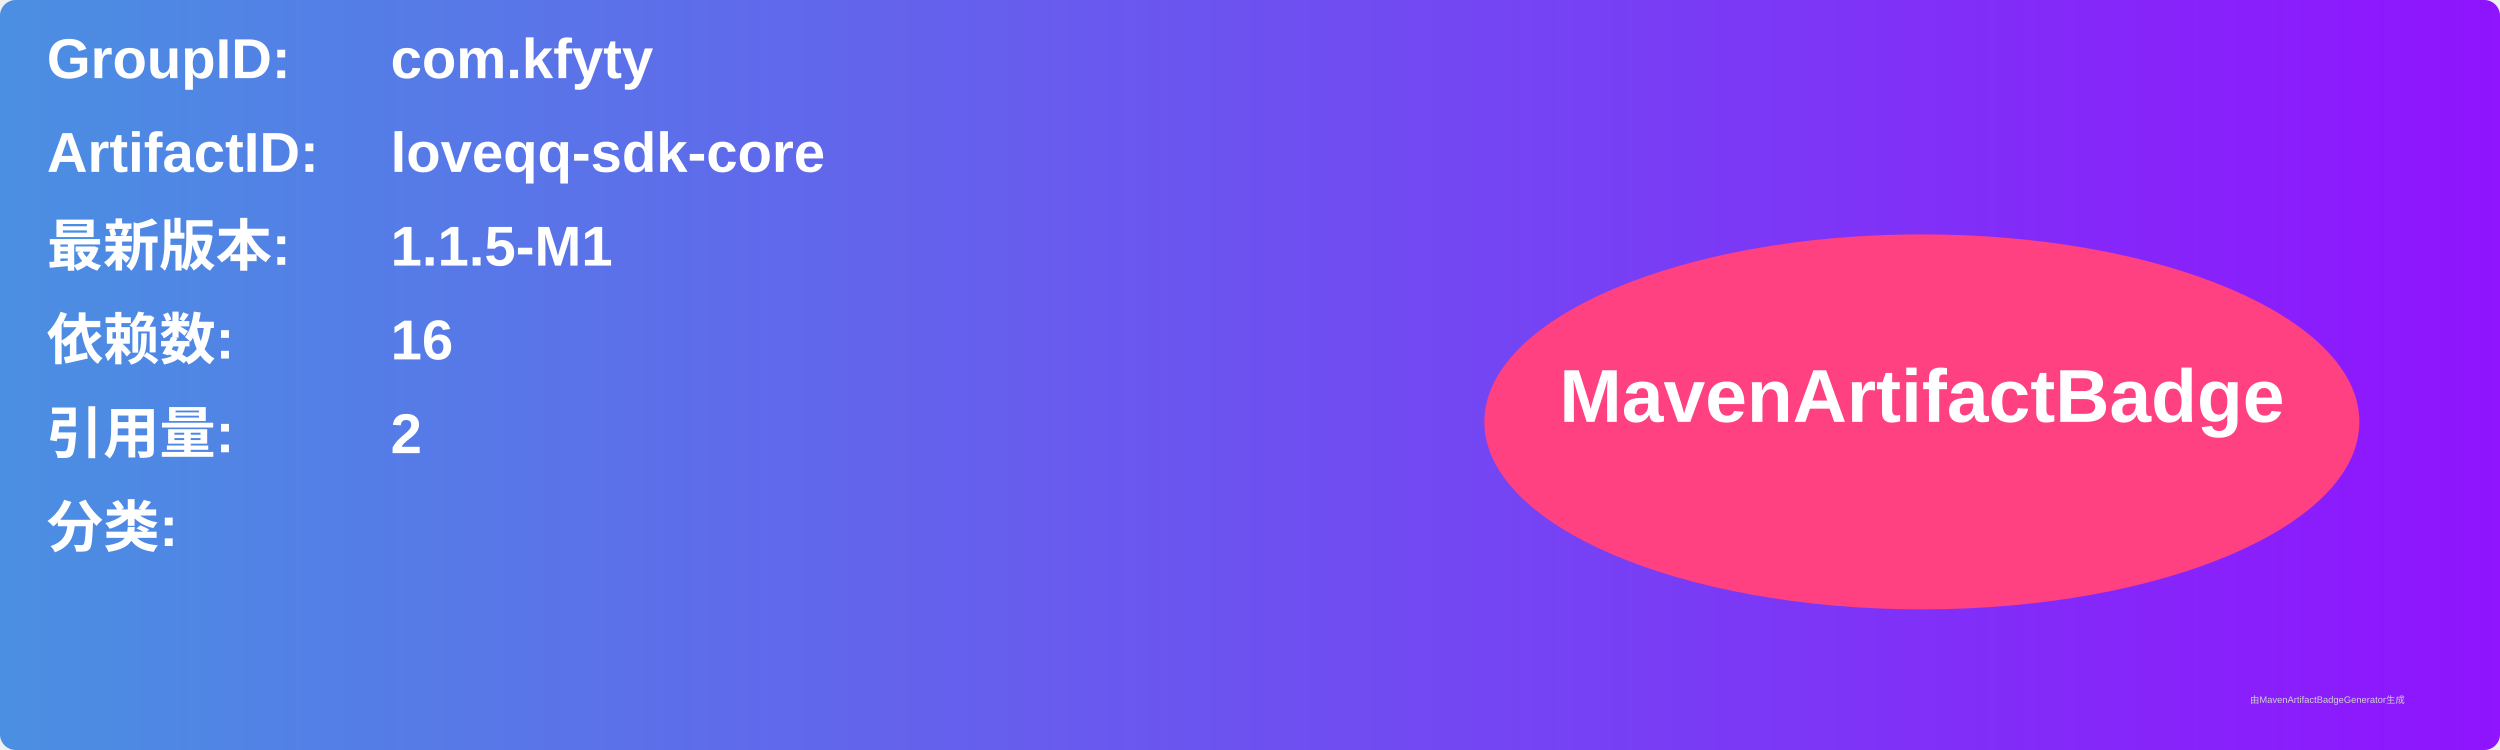
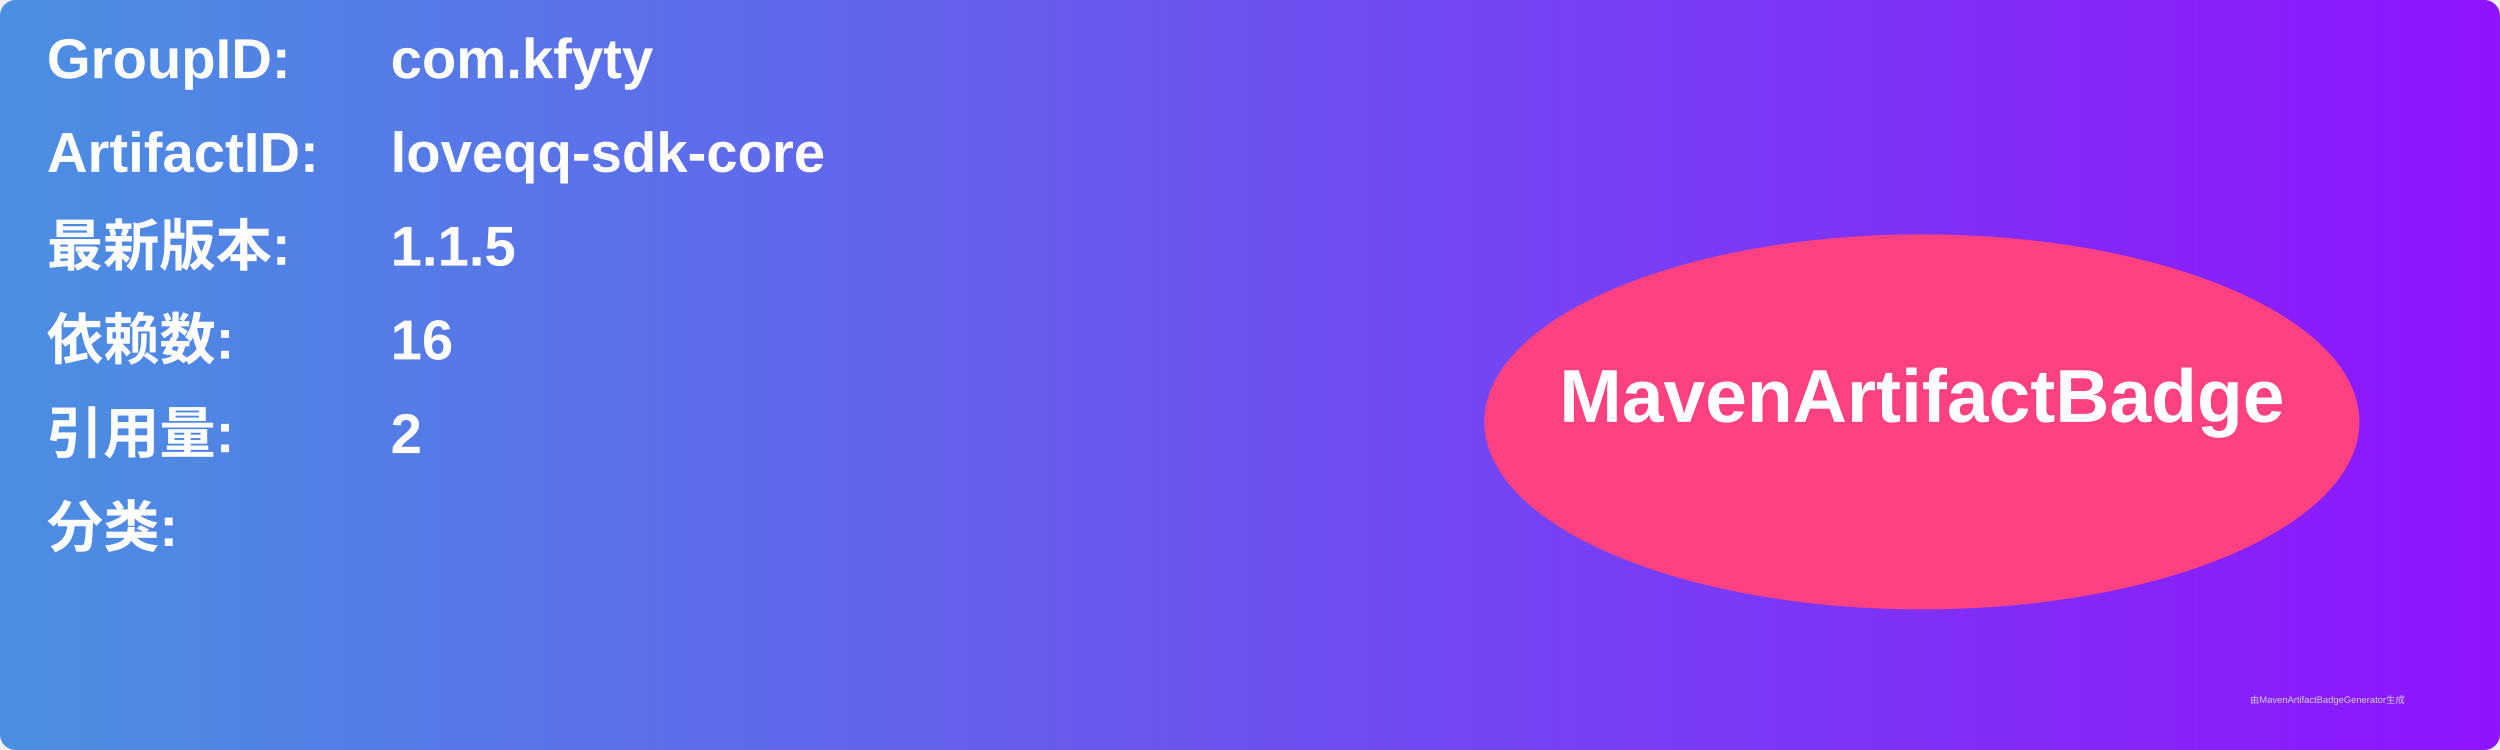
<svg xmlns="http://www.w3.org/2000/svg" width="800" height="240" viewBox="0 0 800 240">
  <linearGradient id="grad" x1="0%" y1="0%" x2="100%" y2="0%">
    <stop offset="0%" stop-color="#4a90e2" />
    <stop offset="100%" stop-color="#9013fe" />
  </linearGradient>
  <rect width="100%" height="100%" rx="5" ry="5" fill="url(#grad)" />
  <g transform="translate(15, 15)">
    <text x="0" y="10" font-family="Arial" font-size="18" fill="white" font-weight="bold" width="260">GroupID:</text>
    <text x="110" y="10" font-family="Arial" font-size="18" fill="white" font-weight="bold" width="460">com.kfyty</text>
    <text x="0" y="40" font-family="Arial" font-size="18" fill="white" font-weight="bold" width="260">ArtifactID:</text>
    <text x="110" y="40" font-family="Arial" font-size="18" fill="white" font-weight="bold" width="460">loveqq-sdk-core</text>
    <text x="0" y="70" font-family="Arial" font-size="18" fill="white" font-weight="bold">最新版本:</text>
    <text x="110" y="70" font-family="Arial" font-size="18" fill="white" font-weight="bold">
-       <tspan font-weight="bold">1.1.5-M1</tspan>
+       <tspan font-weight="bold">1.1.5</tspan>
    </text>
    <text x="0" y="100" font-family="Arial" font-size="18" fill="white" font-weight="bold">依赖数: </text>
    <text x="110" y="100" font-family="Arial" font-size="18" fill="white">
      <tspan font-weight="bold">16</tspan>
    </text>
    <text x="0" y="130" font-family="Arial" font-size="18" fill="white" font-weight="bold">引用量: </text>
    <text x="110" y="130" font-family="Arial" font-size="18" fill="white">
      <tspan font-weight="bold">2</tspan>
    </text>
    <text x="0" y="160" font-family="Arial" font-size="18" fill="white" font-weight="bold">分类:</text>
    <text x="10" y="190" font-family="Arial" font-size="10" fill="white">
      <tspan font-weight="bold" />
    </text>
    <ellipse cx="600" cy="120" rx="140" ry="60" fill="#ff4081" />
    <text x="600" y="120" text-anchor="middle" font-family="Arial" font-size="24" fill="white" font-weight="bold">MavenArtifactBadge</text>
  </g>
  <text x="720" y="225" font-family="Arial" font-size="3" fill="#d0d0d0">由MavenArtifactBadgeGenerator生成</text>
</svg>
